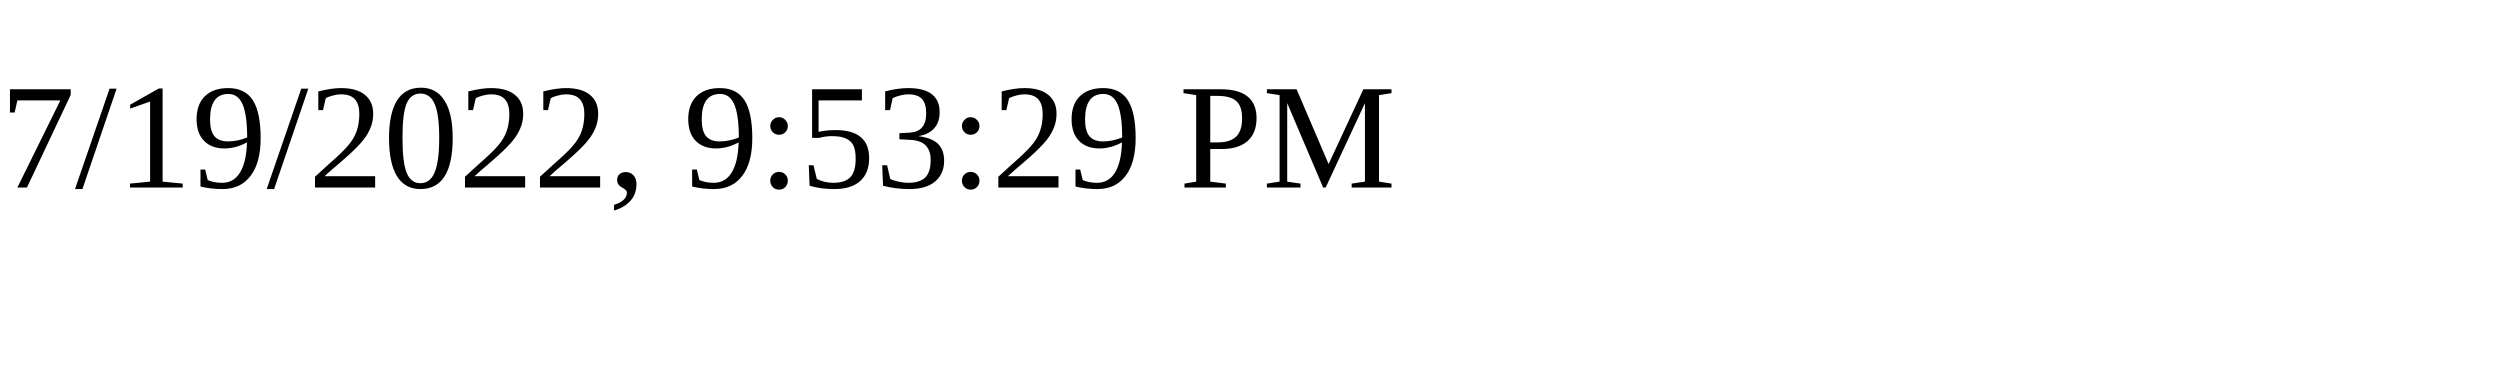
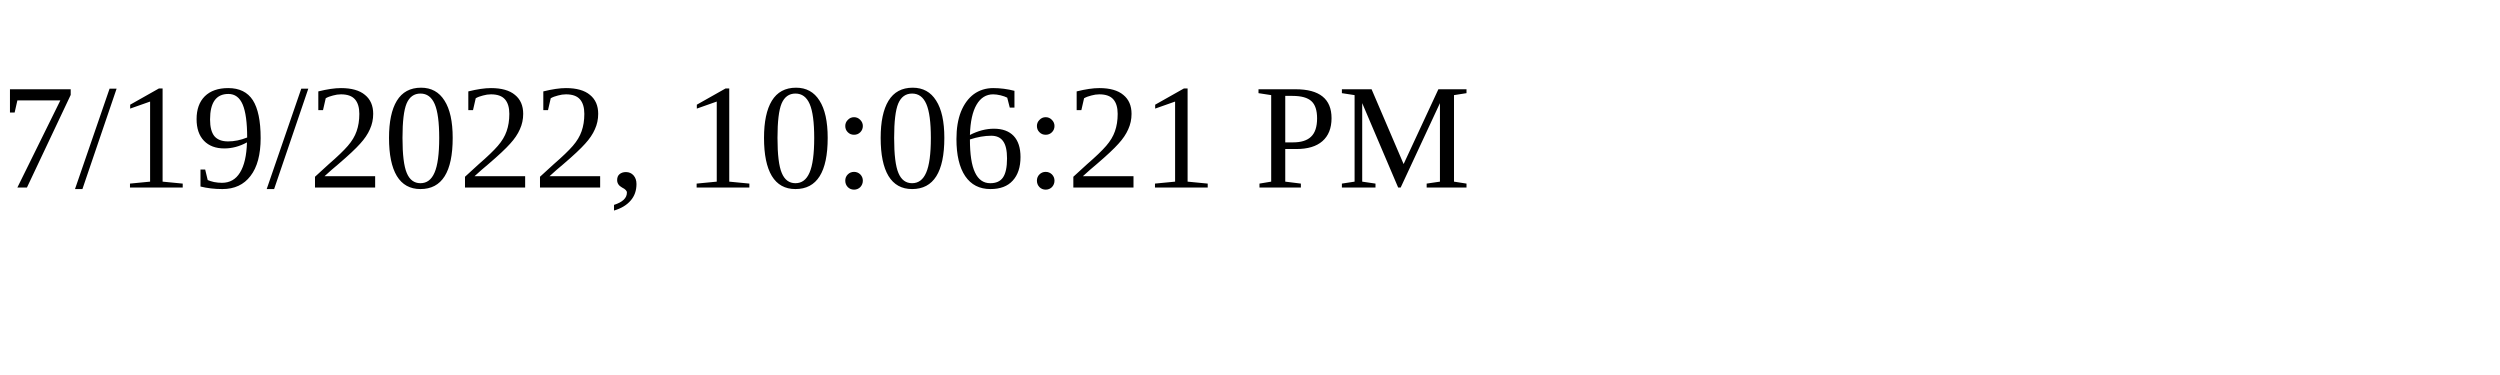
<svg xmlns="http://www.w3.org/2000/svg" height="30" width="200">
-   <text x="0" y="15">7/19/2022, 9:53:29 PM</text>
+   <text x="0" y="15">7/19/2022, 10:06:21 PM</text>
</svg>
